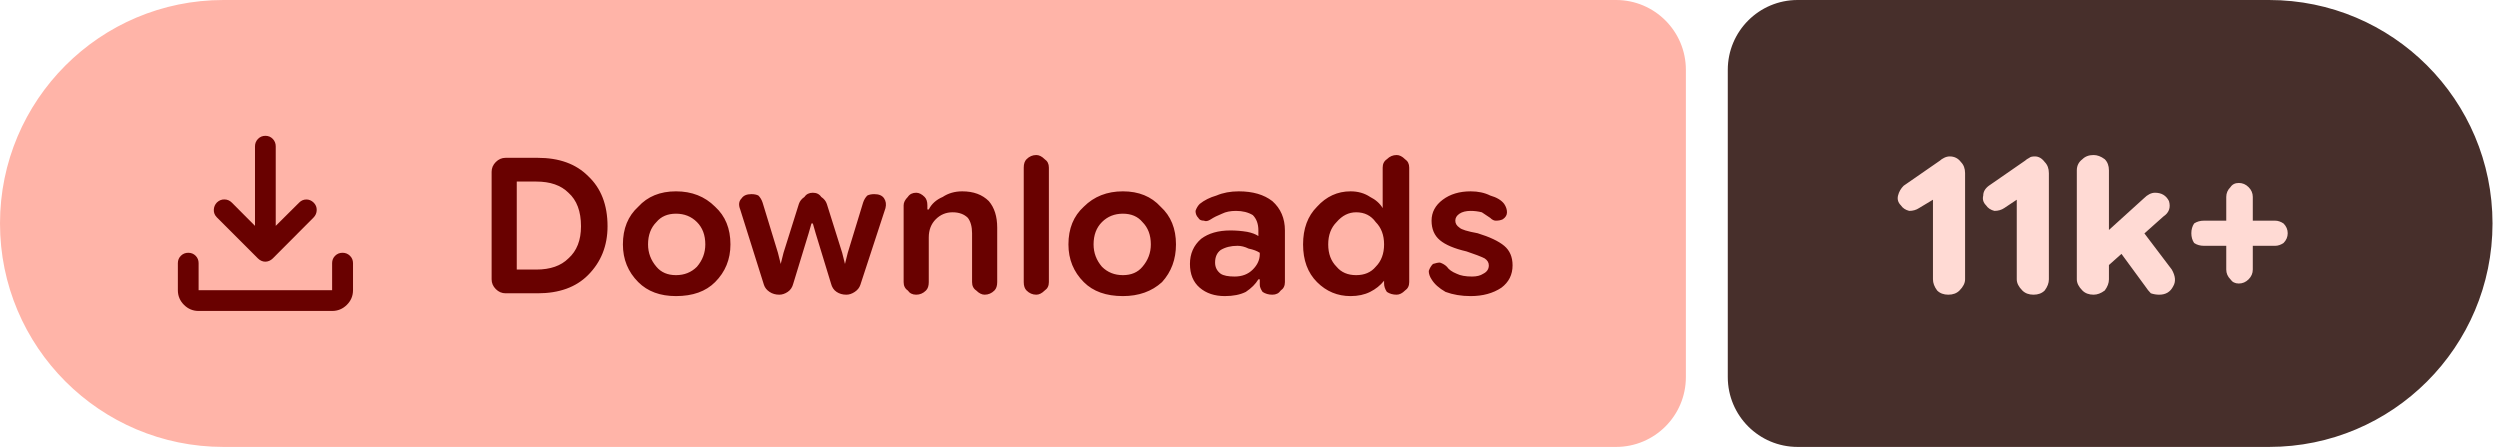
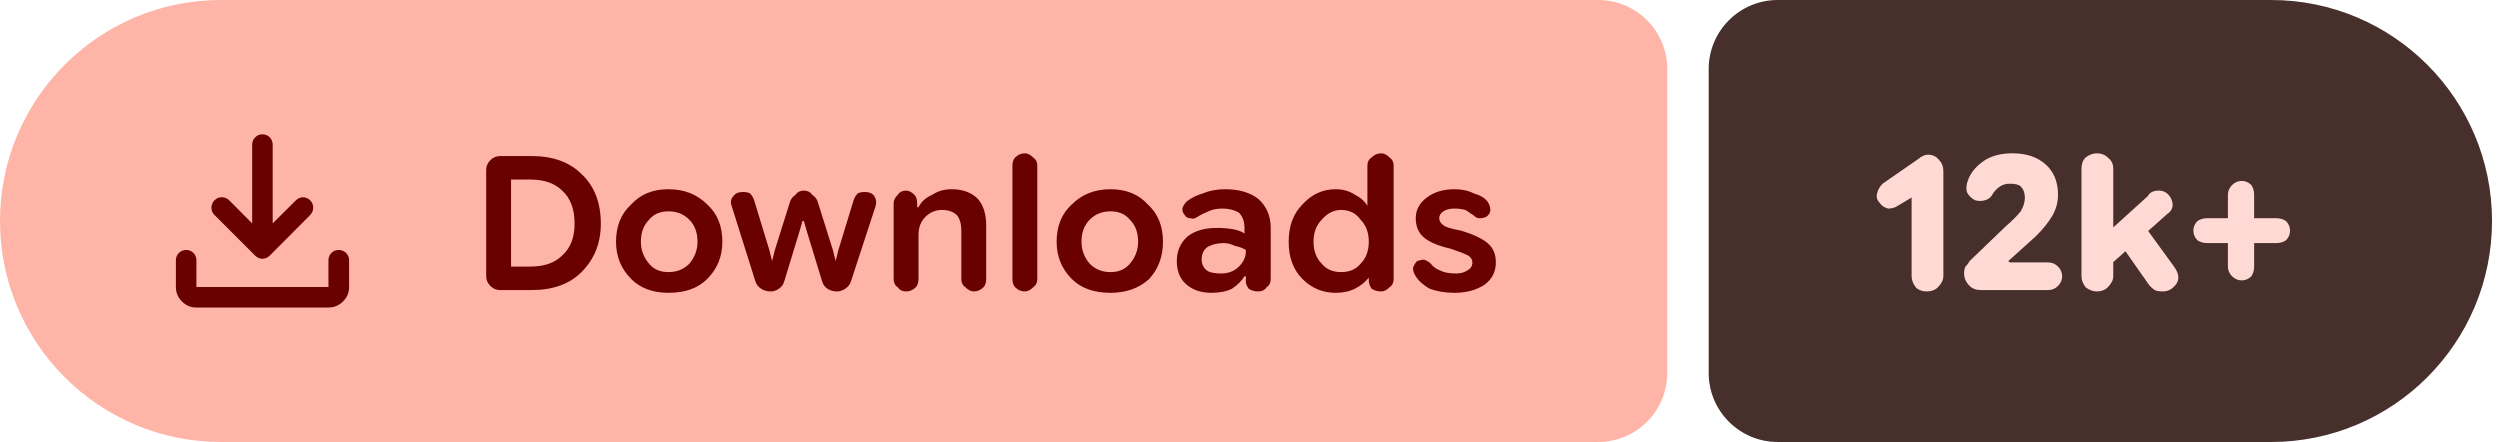
- <svg xmlns="http://www.w3.org/2000/svg" width="179" height="32" viewBox="0 0 179 32" role="img" aria-label="Downloads: 11k+">
+ <svg xmlns="http://www.w3.org/2000/svg" width="181" height="32" viewBox="0 0 181 32" role="img" aria-label="Downloads: 12k+">
  <path fill="#ffb4a8" d="M16 0H115.709A5 5 0 0 1 120.709 5V27A5 5 0 0 1 115.709 32H16A16 16 0 0 1 0 16V16A16 16 0 0 1 16 0Z" />
-   <path fill="#472f2b" d="M128.709 0H162.464A16 16 0 0 1 178.464 16V16A16 16 0 0 1 162.464 32H128.709A5 5 0 0 1 123.709 27V5A5 5 0 0 1 128.709 0Z" />
+   <path fill="#472f2b" d="M128.709 0H164.422A16 16 0 0 1 180.422 16V16A16 16 0 0 1 164.422 32H128.709A5 5 0 0 1 123.709 27V5A5 5 0 0 1 128.709 0Z" />
  <g fill="#690100" transform="translate(10.00 7.00) scale(0.01875) translate(-0.0 960.0)">
    <path d="M465.07-337.2q-7.23-3.16-13.42-9.24L294.43-503.65q-11.82-12.1-11.32-28.42t11.93-28.15q12.45-11.91 28.79-11.59 16.34.33 28.17 12.16l88.39 88.82v-303.69q0-16.64 11.5-28.41t28.29-11.77q16.78 0 28.1 11.77 11.33 11.77 11.33 28.41v303.69L609-559.65q11.63-11.83 27.31-11.94 15.69-.11 27.95 11.76 12.13 11.87 11.85 28.51-.28 16.64-12.11 28.67L508.35-346.44q-6.23 6.08-13.64 9.24t-14.91 3.16q-7.5 0-14.73-3.16ZM225.09-145.87q-32.51 0-55.87-23.35-23.35-23.36-23.35-55.87v-103.39q0-16.7 11.5-28.16 11.5-11.45 28.28-11.45t28.11 11.45q11.33 11.46 11.33 28.16v103.39h509.82v-103.39q0-16.7 11.5-28.16 11.51-11.45 28.24-11.45 16.73 0 28.39 11.45 11.66 11.46 11.66 28.16v103.39q0 32.51-23.53 55.87-23.52 23.35-56.26 23.35H225.09Z" />
  </g>
  <path fill="#690100" d="m36.2 21q-.4 0-.7-.3q-.3-.3-.3-.7v-7.7q0-.4 .3-.7q.3-.3 .7-.3h2.3q2.3 0 3.6 1.3q1.4 1.3 1.4 3.6q0 2.1-1.4 3.5q-1.3 1.3-3.6 1.3zm.8-1.7h1.4q1.5 0 2.3-.8q.9-.8 .9-2.3q0-1.6-.9-2.4q-.8-.8-2.3-.8h-1.4zm11.4 1.9q-1.7 0-2.7-1q-1.1-1.1-1.1-2.7q0-1.7 1.1-2.7q1-1.1 2.7-1.1q1.7 0 2.8 1.1q1.1 1 1.1 2.7q0 1.6-1.1 2.7q-1 1-2.8 1zm0-1.5q.9 0 1.5-.6q.6-.7 .6-1.6q0-1-.6-1.6q-.6-.6-1.5-.6q-.9 0-1.4 .6q-.6 .6-.6 1.6q0 .9 .6 1.6q.5 .6 1.4 .6zm7.4 1.4q-.4 0-.7-.2q-.3-.2-.4-.5l-1.7-5.4q-.2-.5 .1-.8q.2-.3 .7-.3q.3 0 .5 .1q.2 .2 .3 .5l1.1 3.6l.2 .8h0l.2-.8l1.1-3.5q.1-.3 .4-.5q.2-.3 .6-.3q.4 0 .6 .3q.3 .2 .4 .5l1.1 3.5l.2 .8h0l.2-.8l1.1-3.6q.1-.3 .3-.5q.2-.1 .5-.1q.5 0 .7 .3q.2 .3 .1 .7l-1.8 5.5q-.1 .3-.4 .5q-.3 .2-.6 .2q-.4 0-.7-.2q-.3-.2-.4-.6l-1.1-3.6l-.2-.7h-.1l-.2 .7l-1.1 3.6q-.1 .4-.4 .6q-.3 .2-.6 .2zm8.9-.9v-5.5q0-.3 .3-.6q.2-.3 .6-.3q.3 0 .6 .3q.2 .2 .2 .6v.5l-.2-.2h.3q.3-.6 1-.9q.6-.4 1.4-.4q1.2 0 1.9 .7q.6 .7 .6 1.9v3.9q0 .4-.2 .6q-.3 .3-.7 .3q-.3 0-.6-.3q-.3-.2-.3-.6v-3.5q0-.7-.3-1.1q-.4-.4-1.1-.4q-.7 0-1.2 .5q-.5 .5-.5 1.3v3.2q0 .4-.2 .6q-.3 .3-.7 .3q-.4 0-.6-.3q-.3-.2-.3-.6zm9.5 .9q-.4 0-.7-.3q-.2-.2-.2-.6v-8.2q0-.4 .2-.6q.3-.3 .7-.3q.3 0 .6 .3q.3 .2 .3 .6v8.2q0 .4-.3 .6q-.3 .3-.6 .3zm6.2 .1q-1.8 0-2.8-1q-1.1-1.1-1.1-2.7q0-1.7 1.1-2.7q1.1-1.1 2.8-1.1q1.7 0 2.7 1.1q1.1 1 1.1 2.7q0 1.6-1 2.7q-1.1 1-2.8 1zm0-1.5q.9 0 1.4-.6q.6-.7 .6-1.6q0-1-.6-1.6q-.5-.6-1.4-.6q-.9 0-1.5 .6q-.6 .6-.6 1.6q0 .9 .6 1.6q.6 .6 1.5 .6zm7.3 1.5q-1.1 0-1.8-.6q-.7-.6-.7-1.7q0-1.1 .8-1.8q.8-.6 2.1-.6q.6 0 1.2 .1q.5 .1 .8 .3v-.4q0-.7-.4-1.1q-.5-.3-1.2-.3q-.6 0-1 .2q-.5 .2-.8 .4q-.3 .2-.5 .1q-.3 0-.4-.2q-.2-.2-.2-.5q.1-.3 .3-.5q.5-.4 1.2-.6q.7-.3 1.6-.3q1.5 0 2.4 .7q.9 .8 .9 2.1v3.7q0 .4-.3 .6q-.2 .3-.6 .3q-.4 0-.7-.2q-.2-.3-.2-.5v-.9l.3 .5h-.4q-.3 .5-.9 .9q-.6 .3-1.5 .3zm.7-1.4q.8 0 1.3-.5q.5-.5 .5-1.1v-.1q-.3-.2-.8-.3q-.4-.2-.8-.2q-.7 0-1.2 .3q-.4 .3-.4 .9q0 .5 .4 .8q.3 .2 1 .2zm8.3 1.4q-1.4 0-2.4-1q-1-1-1-2.7q0-1.7 1-2.7q1-1.1 2.4-1.1q.8 0 1.4 .4q.6 .3 .9 .8h0v-2.9q0-.4 .3-.6q.3-.3 .7-.3q.3 0 .6 .3q.3 .2 .3 .6v8.2q0 .4-.3 .6q-.3 .3-.6 .3q-.4 0-.7-.2q-.2-.3-.2-.6v-.5l.2 .3h-.2q-.4 .5-1 .8q-.6 .3-1.4 .3zm.4-1.5q.9 0 1.4-.6q.6-.6 .6-1.6q0-1-.6-1.6q-.5-.7-1.4-.7q-.8 0-1.4 .7q-.6 .6-.6 1.6q0 1 .6 1.6q.5 .6 1.4 .6zm8.2 1.5q-1 0-1.8-.3q-.7-.4-1-.9q-.2-.3-.2-.6q.1-.3 .3-.5q.3-.1 .5-.1q.3 .1 .5 .3q.2 .3 .7 .5q.4 .2 1.1 .2q.5 0 .8-.2q.4-.2 .4-.6q0-.3-.3-.5q-.4-.2-1.3-.5q-1.3-.3-1.9-.8q-.6-.5-.6-1.4q0-.9 .8-1.5q.8-.6 2-.6q.8 0 1.4 .3q.7 .2 1 .6q.2 .3 .2 .6q0 .3-.3 .5q-.2 .1-.5 .1q-.2 0-.4-.2q-.3-.2-.6-.4q-.4-.1-.8-.1q-.5 0-.8 .2q-.3 .2-.3 .5q0 .3 .3 .5q.2 .2 1.3 .4q1.3 .4 1.9 .9q.6 .5 .6 1.4q0 1-.8 1.6q-.9 .6-2.2 .6z" />
-   <path fill="#ffdad4" d="m139.5 21.1q-.5 0-.8-.3q-.3-.4-.3-.8v-5.7l-1 .6q-.3 .2-.7 .2q-.4-.1-.6-.4q-.3-.3-.2-.7q.1-.4 .4-.7l2.6-1.8q.1-.1 .3-.2q.2-.1 .4-.1q.5 0 .8 .4q.3 .3 .3 .8v7.6q0 .4-.4 .8q-.3 .3-.8 .3zm6.1 0q-.5 0-.8-.3q-.4-.4-.4-.8v-5.7l-.9 .6q-.3 .2-.7 .2q-.4-.1-.6-.4q-.3-.3-.2-.7q0-.4 .4-.7l2.6-1.8q.1-.1 .3-.2q.1-.1 .4-.1q.4 0 .7 .4q.3 .3 .3 .8v7.6q0 .4-.3 .8q-.3 .3-.8 .3zm4.7-1.5v-2.5l3.2-2.9q.2-.2 .4-.3q.2-.1 .4-.1q.7 0 1 .6q.2 .7-.4 1.1zm-.4 1.5q-.5 0-.8-.3q-.4-.4-.4-.8v-7.8q0-.5 .4-.8q.3-.3 .8-.3q.4 0 .8 .3q.3 .3 .3 .8v7.8q0 .4-.3 .8q-.4 .3-.8 .3zm4.7 0q-.3 0-.6-.1q-.2-.2-.4-.5l-2.2-3l1.6-1.5l2.5 3.3q.4 .7 .1 1.2q-.3 .6-1 .6zm5.7-.8q-.4 0-.6-.3q-.3-.3-.3-.7v-5.2q0-.4 .3-.7q.2-.3 .6-.3q.4 0 .7 .3q.3 .3 .3 .7v5.2q0 .4-.3 .7q-.3 .3-.7 .3zm-2.5-2.7q-.4 0-.7-.2q-.2-.3-.2-.7q0-.4 .2-.7q.3-.2 .7-.2h5.1q.3 0 .6 .2q.3 .3 .3 .7q0 .4-.3 .7q-.3 .2-.6 .2z" />
+   <path fill="#ffdad4" d="m139.5 21.1q-.5 0-.8-.3q-.3-.4-.3-.8v-5.7l-1 .6q-.3 .2-.7 .2q-.4-.1-.6-.4q-.3-.3-.2-.7q.1-.4 .4-.7l2.6-1.8q.1-.1 .3-.2q.2-.1 .4-.1q.5 0 .8 .4q.3 .3 .3 .8v7.6q0 .4-.4 .8q-.3 .3-.8 .3zm3.9-.1q-.5 0-.8-.3q-.4-.4-.4-.9q0-.3 .1-.5q.2-.2 .3-.4l2.6-2.5q.7-.6 1.1-1.1q.3-.5 .3-1q0-.5-.3-.8q-.2-.2-.8-.2q-.4 0-.7 .2q-.3 .2-.5 .5q-.2 .4-.6 .5q-.3 .1-.7 0q-.4-.2-.6-.6q-.1-.4 .1-.9q.3-.8 1.2-1.4q.8-.5 2-.5q1.5 0 2.4 .8q.9 .8 .9 2.2q0 .8-.4 1.5q-.4 .7-1.2 1.5l-2 1.8l.1 .1h2.8q.4 0 .7 .3q.3 .3 .3 .7q0 .4-.3 .7q-.3 .3-.7 .3zm8.9-1.4v-2.5l3.2-2.9q.1-.2 .3-.3q.2-.1 .5-.1q.6 0 .9 .6q.3 .7-.3 1.1zm-.5 1.5q-.4 0-.8-.3q-.3-.4-.3-.8v-7.8q0-.5 .3-.8q.4-.3 .8-.3q.5 0 .8 .3q.4 .3 .4 .8v7.8q0 .4-.4 .8q-.3 .3-.8 .3zm4.8 0q-.4 0-.6-.1q-.3-.2-.5-.5l-2.1-3l1.6-1.5l2.4 3.3q.5 .7 .2 1.2q-.4 .6-1 .6zm5.7-.8q-.4 0-.7-.3q-.3-.3-.3-.7v-5.2q0-.4 .3-.7q.3-.3 .7-.3q.4 0 .7 .3q.2 .3 .2 .7v5.2q0 .4-.2 .7q-.3 .3-.7 .3zm-2.5-2.7q-.4 0-.7-.2q-.3-.3-.3-.7q0-.4 .3-.7q.3-.2 .7-.2h5q.4 0 .7 .2q.3 .3 .3 .7q0 .4-.3 .7q-.3 .2-.7 .2z" />
</svg>
